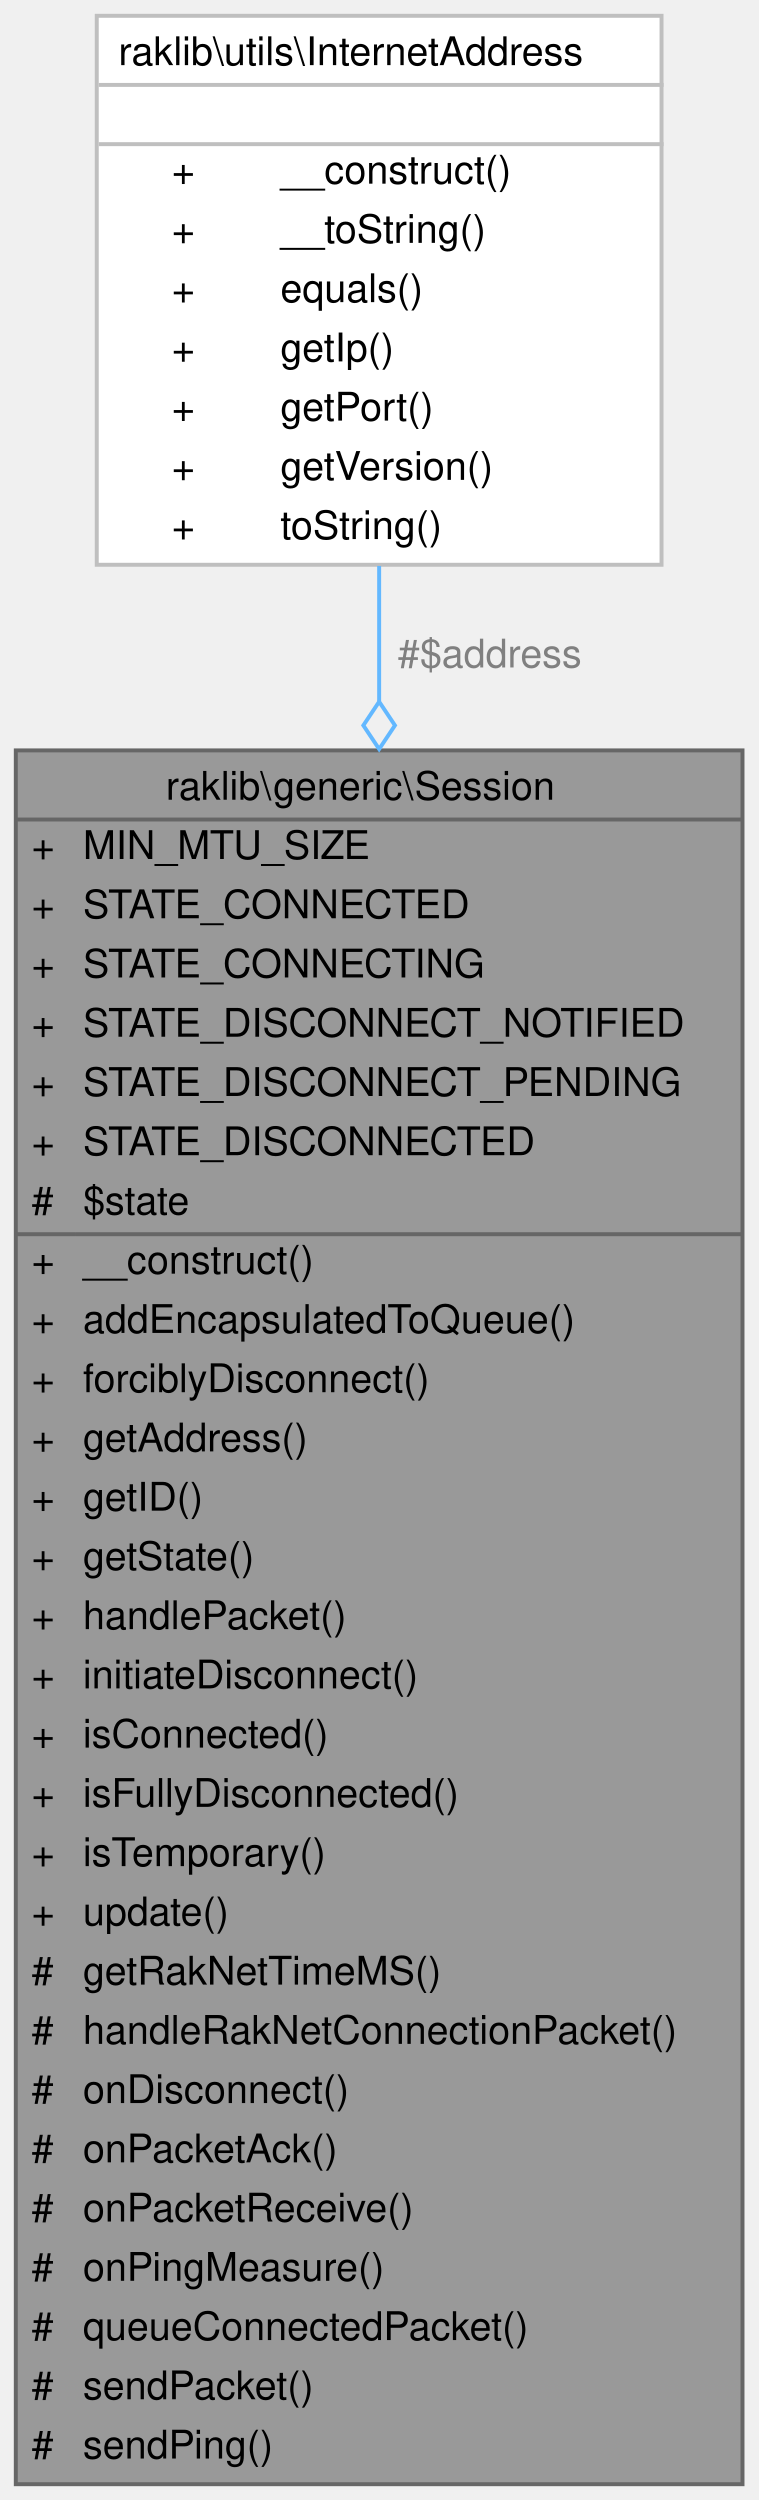
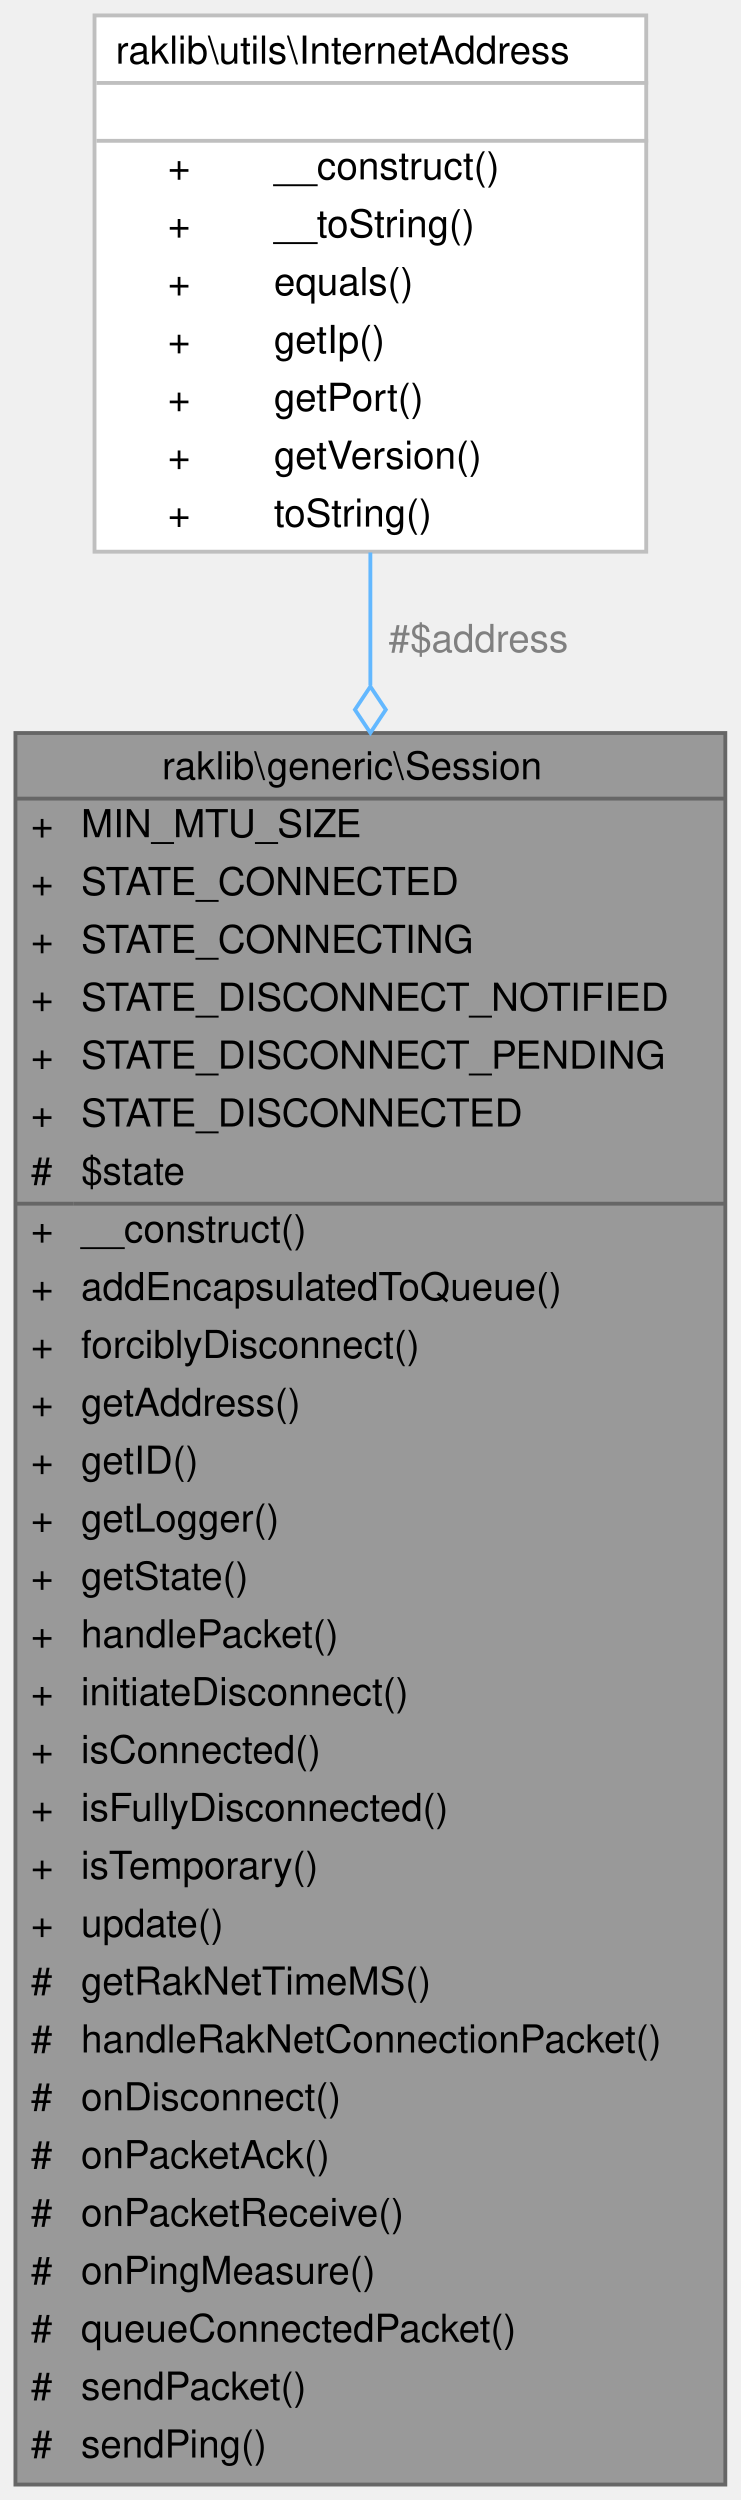
- <svg xmlns="http://www.w3.org/2000/svg" xmlns:xlink="http://www.w3.org/1999/xlink" width="192pt" height="633pt" viewBox="0.00 0.00 192.00 633.00">
-   <g id="graph0" class="graph" transform="scale(1 1) rotate(0) translate(4 629)">
+ <svg xmlns="http://www.w3.org/2000/svg" xmlns:xlink="http://www.w3.org/1999/xlink" width="192pt" height="648pt" viewBox="0.00 0.00 192.00 648.00">
+   <g id="graph0" class="graph" transform="scale(1 1) rotate(0) translate(4 644)">
    <g id="Node000001" class="node">
      <g id="a_Node000001">
        <a xlink:title=" ">
-           <polygon fill="#999999" stroke="transparent" points="184,-439 0,-439 0,0 184,0 184,-439" />
-           <text text-anchor="start" x="38" y="-426.5" font-family="Helvetica,sans-Serif" font-size="10.00">raklib\generic\Session</text>
-           <text text-anchor="start" x="4" y="-411.5" font-family="Helvetica,sans-Serif" font-size="10.00">+</text>
-           <text text-anchor="start" x="17" y="-411.5" font-family="Helvetica,sans-Serif" font-size="10.00">MIN_MTU_SIZE</text>
-           <text text-anchor="start" x="4" y="-396.5" font-family="Helvetica,sans-Serif" font-size="10.00">+</text>
-           <text text-anchor="start" x="17" y="-396.5" font-family="Helvetica,sans-Serif" font-size="10.00">STATE_CONNECTED</text>
-           <text text-anchor="start" x="4" y="-381.5" font-family="Helvetica,sans-Serif" font-size="10.00">+</text>
-           <text text-anchor="start" x="17" y="-381.5" font-family="Helvetica,sans-Serif" font-size="10.00">STATE_CONNECTING</text>
-           <text text-anchor="start" x="4" y="-366.5" font-family="Helvetica,sans-Serif" font-size="10.00">+</text>
-           <text text-anchor="start" x="17" y="-366.5" font-family="Helvetica,sans-Serif" font-size="10.00">STATE_DISCONNECT_NOTIFIED</text>
-           <text text-anchor="start" x="4" y="-351.5" font-family="Helvetica,sans-Serif" font-size="10.00">+</text>
-           <text text-anchor="start" x="17" y="-351.5" font-family="Helvetica,sans-Serif" font-size="10.00">STATE_DISCONNECT_PENDING</text>
-           <text text-anchor="start" x="4" y="-336.5" font-family="Helvetica,sans-Serif" font-size="10.00">+</text>
-           <text text-anchor="start" x="17" y="-336.5" font-family="Helvetica,sans-Serif" font-size="10.00">STATE_DISCONNECTED</text>
-           <text text-anchor="start" x="4" y="-321.5" font-family="Helvetica,sans-Serif" font-size="10.00">#</text>
-           <text text-anchor="start" x="17" y="-321.5" font-family="Helvetica,sans-Serif" font-size="10.00">$state</text>
-           <text text-anchor="start" x="4" y="-306.5" font-family="Helvetica,sans-Serif" font-size="10.00">+</text>
-           <text text-anchor="start" x="17" y="-306.5" font-family="Helvetica,sans-Serif" font-size="10.00">__construct()</text>
-           <text text-anchor="start" x="4" y="-291.5" font-family="Helvetica,sans-Serif" font-size="10.00">+</text>
-           <text text-anchor="start" x="17" y="-291.5" font-family="Helvetica,sans-Serif" font-size="10.00">addEncapsulatedToQueue()</text>
-           <text text-anchor="start" x="4" y="-276.5" font-family="Helvetica,sans-Serif" font-size="10.00">+</text>
-           <text text-anchor="start" x="17" y="-276.5" font-family="Helvetica,sans-Serif" font-size="10.00">forciblyDisconnect()</text>
-           <text text-anchor="start" x="4" y="-261.5" font-family="Helvetica,sans-Serif" font-size="10.00">+</text>
-           <text text-anchor="start" x="17" y="-261.5" font-family="Helvetica,sans-Serif" font-size="10.00">getAddress()</text>
-           <text text-anchor="start" x="4" y="-246.5" font-family="Helvetica,sans-Serif" font-size="10.00">+</text>
-           <text text-anchor="start" x="17" y="-246.5" font-family="Helvetica,sans-Serif" font-size="10.00">getID()</text>
-           <text text-anchor="start" x="4" y="-231.5" font-family="Helvetica,sans-Serif" font-size="10.00">+</text>
-           <text text-anchor="start" x="17" y="-231.5" font-family="Helvetica,sans-Serif" font-size="10.00">getState()</text>
-           <text text-anchor="start" x="4" y="-216.5" font-family="Helvetica,sans-Serif" font-size="10.00">+</text>
-           <text text-anchor="start" x="17" y="-216.5" font-family="Helvetica,sans-Serif" font-size="10.00">handlePacket()</text>
-           <text text-anchor="start" x="4" y="-201.5" font-family="Helvetica,sans-Serif" font-size="10.00">+</text>
-           <text text-anchor="start" x="17" y="-201.5" font-family="Helvetica,sans-Serif" font-size="10.00">initiateDisconnect()</text>
-           <text text-anchor="start" x="4" y="-186.5" font-family="Helvetica,sans-Serif" font-size="10.00">+</text>
-           <text text-anchor="start" x="17" y="-186.5" font-family="Helvetica,sans-Serif" font-size="10.00">isConnected()</text>
-           <text text-anchor="start" x="4" y="-171.5" font-family="Helvetica,sans-Serif" font-size="10.00">+</text>
-           <text text-anchor="start" x="17" y="-171.5" font-family="Helvetica,sans-Serif" font-size="10.00">isFullyDisconnected()</text>
-           <text text-anchor="start" x="4" y="-156.5" font-family="Helvetica,sans-Serif" font-size="10.00">+</text>
-           <text text-anchor="start" x="17" y="-156.5" font-family="Helvetica,sans-Serif" font-size="10.00">isTemporary()</text>
-           <text text-anchor="start" x="4" y="-141.5" font-family="Helvetica,sans-Serif" font-size="10.00">+</text>
-           <text text-anchor="start" x="17" y="-141.5" font-family="Helvetica,sans-Serif" font-size="10.00">update()</text>
-           <text text-anchor="start" x="4" y="-126.5" font-family="Helvetica,sans-Serif" font-size="10.00">#</text>
-           <text text-anchor="start" x="17" y="-126.5" font-family="Helvetica,sans-Serif" font-size="10.00">getRakNetTimeMS()</text>
-           <text text-anchor="start" x="4" y="-111.5" font-family="Helvetica,sans-Serif" font-size="10.00">#</text>
-           <text text-anchor="start" x="17" y="-111.5" font-family="Helvetica,sans-Serif" font-size="10.00">handleRakNetConnectionPacket()</text>
-           <text text-anchor="start" x="4" y="-96.5" font-family="Helvetica,sans-Serif" font-size="10.00">#</text>
-           <text text-anchor="start" x="17" y="-96.5" font-family="Helvetica,sans-Serif" font-size="10.00">onDisconnect()</text>
-           <text text-anchor="start" x="4" y="-81.5" font-family="Helvetica,sans-Serif" font-size="10.00">#</text>
-           <text text-anchor="start" x="17" y="-81.5" font-family="Helvetica,sans-Serif" font-size="10.00">onPacketAck()</text>
-           <text text-anchor="start" x="4" y="-66.5" font-family="Helvetica,sans-Serif" font-size="10.00">#</text>
-           <text text-anchor="start" x="17" y="-66.5" font-family="Helvetica,sans-Serif" font-size="10.00">onPacketReceive()</text>
-           <text text-anchor="start" x="4" y="-51.5" font-family="Helvetica,sans-Serif" font-size="10.00">#</text>
-           <text text-anchor="start" x="17" y="-51.5" font-family="Helvetica,sans-Serif" font-size="10.00">onPingMeasure()</text>
-           <text text-anchor="start" x="4" y="-36.5" font-family="Helvetica,sans-Serif" font-size="10.00">#</text>
-           <text text-anchor="start" x="17" y="-36.5" font-family="Helvetica,sans-Serif" font-size="10.00">queueConnectedPacket()</text>
-           <text text-anchor="start" x="4" y="-21.5" font-family="Helvetica,sans-Serif" font-size="10.00">#</text>
-           <text text-anchor="start" x="17" y="-21.5" font-family="Helvetica,sans-Serif" font-size="10.00">sendPacket()</text>
-           <text text-anchor="start" x="4" y="-6.5" font-family="Helvetica,sans-Serif" font-size="10.00">#</text>
-           <text text-anchor="start" x="17" y="-6.5" font-family="Helvetica,sans-Serif" font-size="10.00">sendPing()</text>
-           <polygon fill="#666666" stroke="#666666" points="0,-421.5 0,-421.5 184,-421.5 184,-421.5 0,-421.5" />
-           <polygon fill="#666666" stroke="#666666" points="0,-316.5 0,-316.5 15,-316.5 15,-316.5 0,-316.5" />
-           <polygon fill="#666666" stroke="#666666" points="15,-316.5 15,-316.5 184,-316.5 184,-316.5 15,-316.5" />
-           <polygon fill="none" stroke="#666666" points="0,0 0,-439 184,-439 184,0 0,0" />
+           <polygon fill="#999999" stroke="transparent" points="184,-454 0,-454 0,0 184,0 184,-454" />
+           <text text-anchor="start" x="38" y="-442" font-family="Helvetica,sans-Serif" font-size="10.00">raklib\generic\Session</text>
+           <text text-anchor="start" x="4" y="-427" font-family="Helvetica,sans-Serif" font-size="10.00">+</text>
+           <text text-anchor="start" x="17" y="-427" font-family="Helvetica,sans-Serif" font-size="10.00">MIN_MTU_SIZE</text>
+           <text text-anchor="start" x="4" y="-412" font-family="Helvetica,sans-Serif" font-size="10.00">+</text>
+           <text text-anchor="start" x="17" y="-412" font-family="Helvetica,sans-Serif" font-size="10.00">STATE_CONNECTED</text>
+           <text text-anchor="start" x="4" y="-397" font-family="Helvetica,sans-Serif" font-size="10.00">+</text>
+           <text text-anchor="start" x="17" y="-397" font-family="Helvetica,sans-Serif" font-size="10.00">STATE_CONNECTING</text>
+           <text text-anchor="start" x="4" y="-382" font-family="Helvetica,sans-Serif" font-size="10.00">+</text>
+           <text text-anchor="start" x="17" y="-382" font-family="Helvetica,sans-Serif" font-size="10.00">STATE_DISCONNECT_NOTIFIED</text>
+           <text text-anchor="start" x="4" y="-367" font-family="Helvetica,sans-Serif" font-size="10.00">+</text>
+           <text text-anchor="start" x="17" y="-367" font-family="Helvetica,sans-Serif" font-size="10.00">STATE_DISCONNECT_PENDING</text>
+           <text text-anchor="start" x="4" y="-352" font-family="Helvetica,sans-Serif" font-size="10.00">+</text>
+           <text text-anchor="start" x="17" y="-352" font-family="Helvetica,sans-Serif" font-size="10.00">STATE_DISCONNECTED</text>
+           <text text-anchor="start" x="4" y="-337" font-family="Helvetica,sans-Serif" font-size="10.00">#</text>
+           <text text-anchor="start" x="17" y="-337" font-family="Helvetica,sans-Serif" font-size="10.00">$state</text>
+           <text text-anchor="start" x="4" y="-322" font-family="Helvetica,sans-Serif" font-size="10.00">+</text>
+           <text text-anchor="start" x="17" y="-322" font-family="Helvetica,sans-Serif" font-size="10.00">__construct()</text>
+           <text text-anchor="start" x="4" y="-307" font-family="Helvetica,sans-Serif" font-size="10.00">+</text>
+           <text text-anchor="start" x="17" y="-307" font-family="Helvetica,sans-Serif" font-size="10.00">addEncapsulatedToQueue()</text>
+           <text text-anchor="start" x="4" y="-292" font-family="Helvetica,sans-Serif" font-size="10.00">+</text>
+           <text text-anchor="start" x="17" y="-292" font-family="Helvetica,sans-Serif" font-size="10.00">forciblyDisconnect()</text>
+           <text text-anchor="start" x="4" y="-277" font-family="Helvetica,sans-Serif" font-size="10.00">+</text>
+           <text text-anchor="start" x="17" y="-277" font-family="Helvetica,sans-Serif" font-size="10.00">getAddress()</text>
+           <text text-anchor="start" x="4" y="-262" font-family="Helvetica,sans-Serif" font-size="10.00">+</text>
+           <text text-anchor="start" x="17" y="-262" font-family="Helvetica,sans-Serif" font-size="10.00">getID()</text>
+           <text text-anchor="start" x="4" y="-247" font-family="Helvetica,sans-Serif" font-size="10.00">+</text>
+           <text text-anchor="start" x="17" y="-247" font-family="Helvetica,sans-Serif" font-size="10.00">getLogger()</text>
+           <text text-anchor="start" x="4" y="-232" font-family="Helvetica,sans-Serif" font-size="10.00">+</text>
+           <text text-anchor="start" x="17" y="-232" font-family="Helvetica,sans-Serif" font-size="10.00">getState()</text>
+           <text text-anchor="start" x="4" y="-217" font-family="Helvetica,sans-Serif" font-size="10.00">+</text>
+           <text text-anchor="start" x="17" y="-217" font-family="Helvetica,sans-Serif" font-size="10.00">handlePacket()</text>
+           <text text-anchor="start" x="4" y="-202" font-family="Helvetica,sans-Serif" font-size="10.00">+</text>
+           <text text-anchor="start" x="17" y="-202" font-family="Helvetica,sans-Serif" font-size="10.00">initiateDisconnect()</text>
+           <text text-anchor="start" x="4" y="-187" font-family="Helvetica,sans-Serif" font-size="10.00">+</text>
+           <text text-anchor="start" x="17" y="-187" font-family="Helvetica,sans-Serif" font-size="10.00">isConnected()</text>
+           <text text-anchor="start" x="4" y="-172" font-family="Helvetica,sans-Serif" font-size="10.00">+</text>
+           <text text-anchor="start" x="17" y="-172" font-family="Helvetica,sans-Serif" font-size="10.00">isFullyDisconnected()</text>
+           <text text-anchor="start" x="4" y="-157" font-family="Helvetica,sans-Serif" font-size="10.00">+</text>
+           <text text-anchor="start" x="17" y="-157" font-family="Helvetica,sans-Serif" font-size="10.00">isTemporary()</text>
+           <text text-anchor="start" x="4" y="-142" font-family="Helvetica,sans-Serif" font-size="10.00">+</text>
+           <text text-anchor="start" x="17" y="-142" font-family="Helvetica,sans-Serif" font-size="10.00">update()</text>
+           <text text-anchor="start" x="4" y="-127" font-family="Helvetica,sans-Serif" font-size="10.00">#</text>
+           <text text-anchor="start" x="17" y="-127" font-family="Helvetica,sans-Serif" font-size="10.00">getRakNetTimeMS()</text>
+           <text text-anchor="start" x="4" y="-112" font-family="Helvetica,sans-Serif" font-size="10.00">#</text>
+           <text text-anchor="start" x="17" y="-112" font-family="Helvetica,sans-Serif" font-size="10.00">handleRakNetConnectionPacket()</text>
+           <text text-anchor="start" x="4" y="-97" font-family="Helvetica,sans-Serif" font-size="10.00">#</text>
+           <text text-anchor="start" x="17" y="-97" font-family="Helvetica,sans-Serif" font-size="10.00">onDisconnect()</text>
+           <text text-anchor="start" x="4" y="-82" font-family="Helvetica,sans-Serif" font-size="10.00">#</text>
+           <text text-anchor="start" x="17" y="-82" font-family="Helvetica,sans-Serif" font-size="10.00">onPacketAck()</text>
+           <text text-anchor="start" x="4" y="-67" font-family="Helvetica,sans-Serif" font-size="10.00">#</text>
+           <text text-anchor="start" x="17" y="-67" font-family="Helvetica,sans-Serif" font-size="10.00">onPacketReceive()</text>
+           <text text-anchor="start" x="4" y="-52" font-family="Helvetica,sans-Serif" font-size="10.00">#</text>
+           <text text-anchor="start" x="17" y="-52" font-family="Helvetica,sans-Serif" font-size="10.00">onPingMeasure()</text>
+           <text text-anchor="start" x="4" y="-37" font-family="Helvetica,sans-Serif" font-size="10.00">#</text>
+           <text text-anchor="start" x="17" y="-37" font-family="Helvetica,sans-Serif" font-size="10.00">queueConnectedPacket()</text>
+           <text text-anchor="start" x="4" y="-22" font-family="Helvetica,sans-Serif" font-size="10.00">#</text>
+           <text text-anchor="start" x="17" y="-22" font-family="Helvetica,sans-Serif" font-size="10.00">sendPacket()</text>
+           <text text-anchor="start" x="4" y="-7" font-family="Helvetica,sans-Serif" font-size="10.00">#</text>
+           <text text-anchor="start" x="17" y="-7" font-family="Helvetica,sans-Serif" font-size="10.00">sendPing()</text>
+           <polygon fill="#666666" stroke="#666666" points="0,-437 0,-437 184,-437 184,-437 0,-437" />
+           <polygon fill="#666666" stroke="#666666" points="0,-332 0,-332 15,-332 15,-332 0,-332" />
+           <polygon fill="#666666" stroke="#666666" points="15,-332 15,-332 184,-332 184,-332 15,-332" />
+           <polygon fill="none" stroke="#666666" points="0,0 0,-454 184,-454 184,0 0,0" />
        </a>
      </g>
    </g>
    <g id="Node000002" class="node">
      <g id="a_Node000002">
        <a xlink:href="../../d3/d0a/classraklib_1_1utils_1_1_internet_address.html" target="_top" xlink:title=" ">
-           <polygon fill="white" stroke="transparent" points="163.5,-625 20.5,-625 20.5,-486 163.5,-486 163.5,-625" />
-           <text text-anchor="start" x="26" y="-612.5" font-family="Helvetica,sans-Serif" font-size="10.00">raklib\utils\InternetAddress</text>
-           <text text-anchor="start" x="90.5" y="-597.5" font-family="Helvetica,sans-Serif" font-size="10.00"> </text>
+           <polygon fill="white" stroke="transparent" points="163.5,-640 20.5,-640 20.5,-501 163.5,-501 163.5,-640" />
+           <text text-anchor="start" x="26" y="-627.5" font-family="Helvetica,sans-Serif" font-size="10.00">raklib\utils\InternetAddress</text>
+           <text text-anchor="start" x="90.5" y="-612.5" font-family="Helvetica,sans-Serif" font-size="10.00"> </text>
+           <text text-anchor="start" x="39.5" y="-597.5" font-family="Helvetica,sans-Serif" font-size="10.00">+</text>
+           <text text-anchor="start" x="67" y="-597.5" font-family="Helvetica,sans-Serif" font-size="10.00">__construct()</text>
          <text text-anchor="start" x="39.5" y="-582.5" font-family="Helvetica,sans-Serif" font-size="10.00">+</text>
-           <text text-anchor="start" x="67" y="-582.5" font-family="Helvetica,sans-Serif" font-size="10.00">__construct()</text>
+           <text text-anchor="start" x="67" y="-582.5" font-family="Helvetica,sans-Serif" font-size="10.00">__toString()</text>
          <text text-anchor="start" x="39.5" y="-567.5" font-family="Helvetica,sans-Serif" font-size="10.00">+</text>
-           <text text-anchor="start" x="67" y="-567.5" font-family="Helvetica,sans-Serif" font-size="10.00">__toString()</text>
+           <text text-anchor="start" x="67" y="-567.5" font-family="Helvetica,sans-Serif" font-size="10.00">equals()</text>
          <text text-anchor="start" x="39.5" y="-552.5" font-family="Helvetica,sans-Serif" font-size="10.00">+</text>
-           <text text-anchor="start" x="67" y="-552.5" font-family="Helvetica,sans-Serif" font-size="10.00">equals()</text>
+           <text text-anchor="start" x="67" y="-552.5" font-family="Helvetica,sans-Serif" font-size="10.00">getIp()</text>
          <text text-anchor="start" x="39.5" y="-537.5" font-family="Helvetica,sans-Serif" font-size="10.00">+</text>
-           <text text-anchor="start" x="67" y="-537.5" font-family="Helvetica,sans-Serif" font-size="10.00">getIp()</text>
+           <text text-anchor="start" x="67" y="-537.5" font-family="Helvetica,sans-Serif" font-size="10.00">getPort()</text>
          <text text-anchor="start" x="39.5" y="-522.5" font-family="Helvetica,sans-Serif" font-size="10.00">+</text>
-           <text text-anchor="start" x="67" y="-522.5" font-family="Helvetica,sans-Serif" font-size="10.00">getPort()</text>
+           <text text-anchor="start" x="67" y="-522.5" font-family="Helvetica,sans-Serif" font-size="10.00">getVersion()</text>
          <text text-anchor="start" x="39.5" y="-507.5" font-family="Helvetica,sans-Serif" font-size="10.00">+</text>
-           <text text-anchor="start" x="67" y="-507.5" font-family="Helvetica,sans-Serif" font-size="10.00">getVersion()</text>
-           <text text-anchor="start" x="39.5" y="-492.5" font-family="Helvetica,sans-Serif" font-size="10.00">+</text>
-           <text text-anchor="start" x="67" y="-492.5" font-family="Helvetica,sans-Serif" font-size="10.00">toString()</text>
+           <text text-anchor="start" x="67" y="-507.5" font-family="Helvetica,sans-Serif" font-size="10.00">toString()</text>
+           <polygon fill="#bfbfbf" stroke="#bfbfbf" points="21,-622.5 21,-622.5 164,-622.5 164,-622.5 21,-622.5" />
          <polygon fill="#bfbfbf" stroke="#bfbfbf" points="21,-607.5 21,-607.5 164,-607.5 164,-607.5 21,-607.5" />
-           <polygon fill="#bfbfbf" stroke="#bfbfbf" points="21,-592.5 21,-592.5 164,-592.5 164,-592.5 21,-592.5" />
-           <polygon fill="none" stroke="#bfbfbf" points="20.5,-486 20.5,-625 163.5,-625 163.5,-486 20.5,-486" />
+           <polygon fill="none" stroke="#bfbfbf" points="20.5,-501 20.5,-640 163.5,-640 163.5,-501 20.5,-501" />
        </a>
      </g>
    </g>
    <g id="edge1_Node000001_Node000002" class="edge">
      <g id="a_edge1_Node000001_Node000002">
        <a xlink:title=" ">
-           <path fill="none" stroke="#63b8ff" d="M92,-485.7C92,-475.03 92,-463.53 92,-451.51" />
-           <polygon fill="none" stroke="#63b8ff" points="92,-451.33 88,-445.33 92,-439.33 96,-445.33 92,-451.33" />
+           <path fill="none" stroke="#63b8ff" d="M92,-500.8C92,-490.07 92,-478.48 92,-466.35" />
+           <polygon fill="none" stroke="#63b8ff" points="92,-466.05 88,-460.05 92,-454.05 96,-460.05 92,-466.05" />
        </a>
      </g>
-       <text text-anchor="middle" x="120" y="-460" font-family="Helvetica,sans-Serif" font-size="10.00" fill="grey"> #$address</text>
+       <text text-anchor="middle" x="120" y="-475" font-family="Helvetica,sans-Serif" font-size="10.00" fill="grey"> #$address</text>
    </g>
  </g>
</svg>
